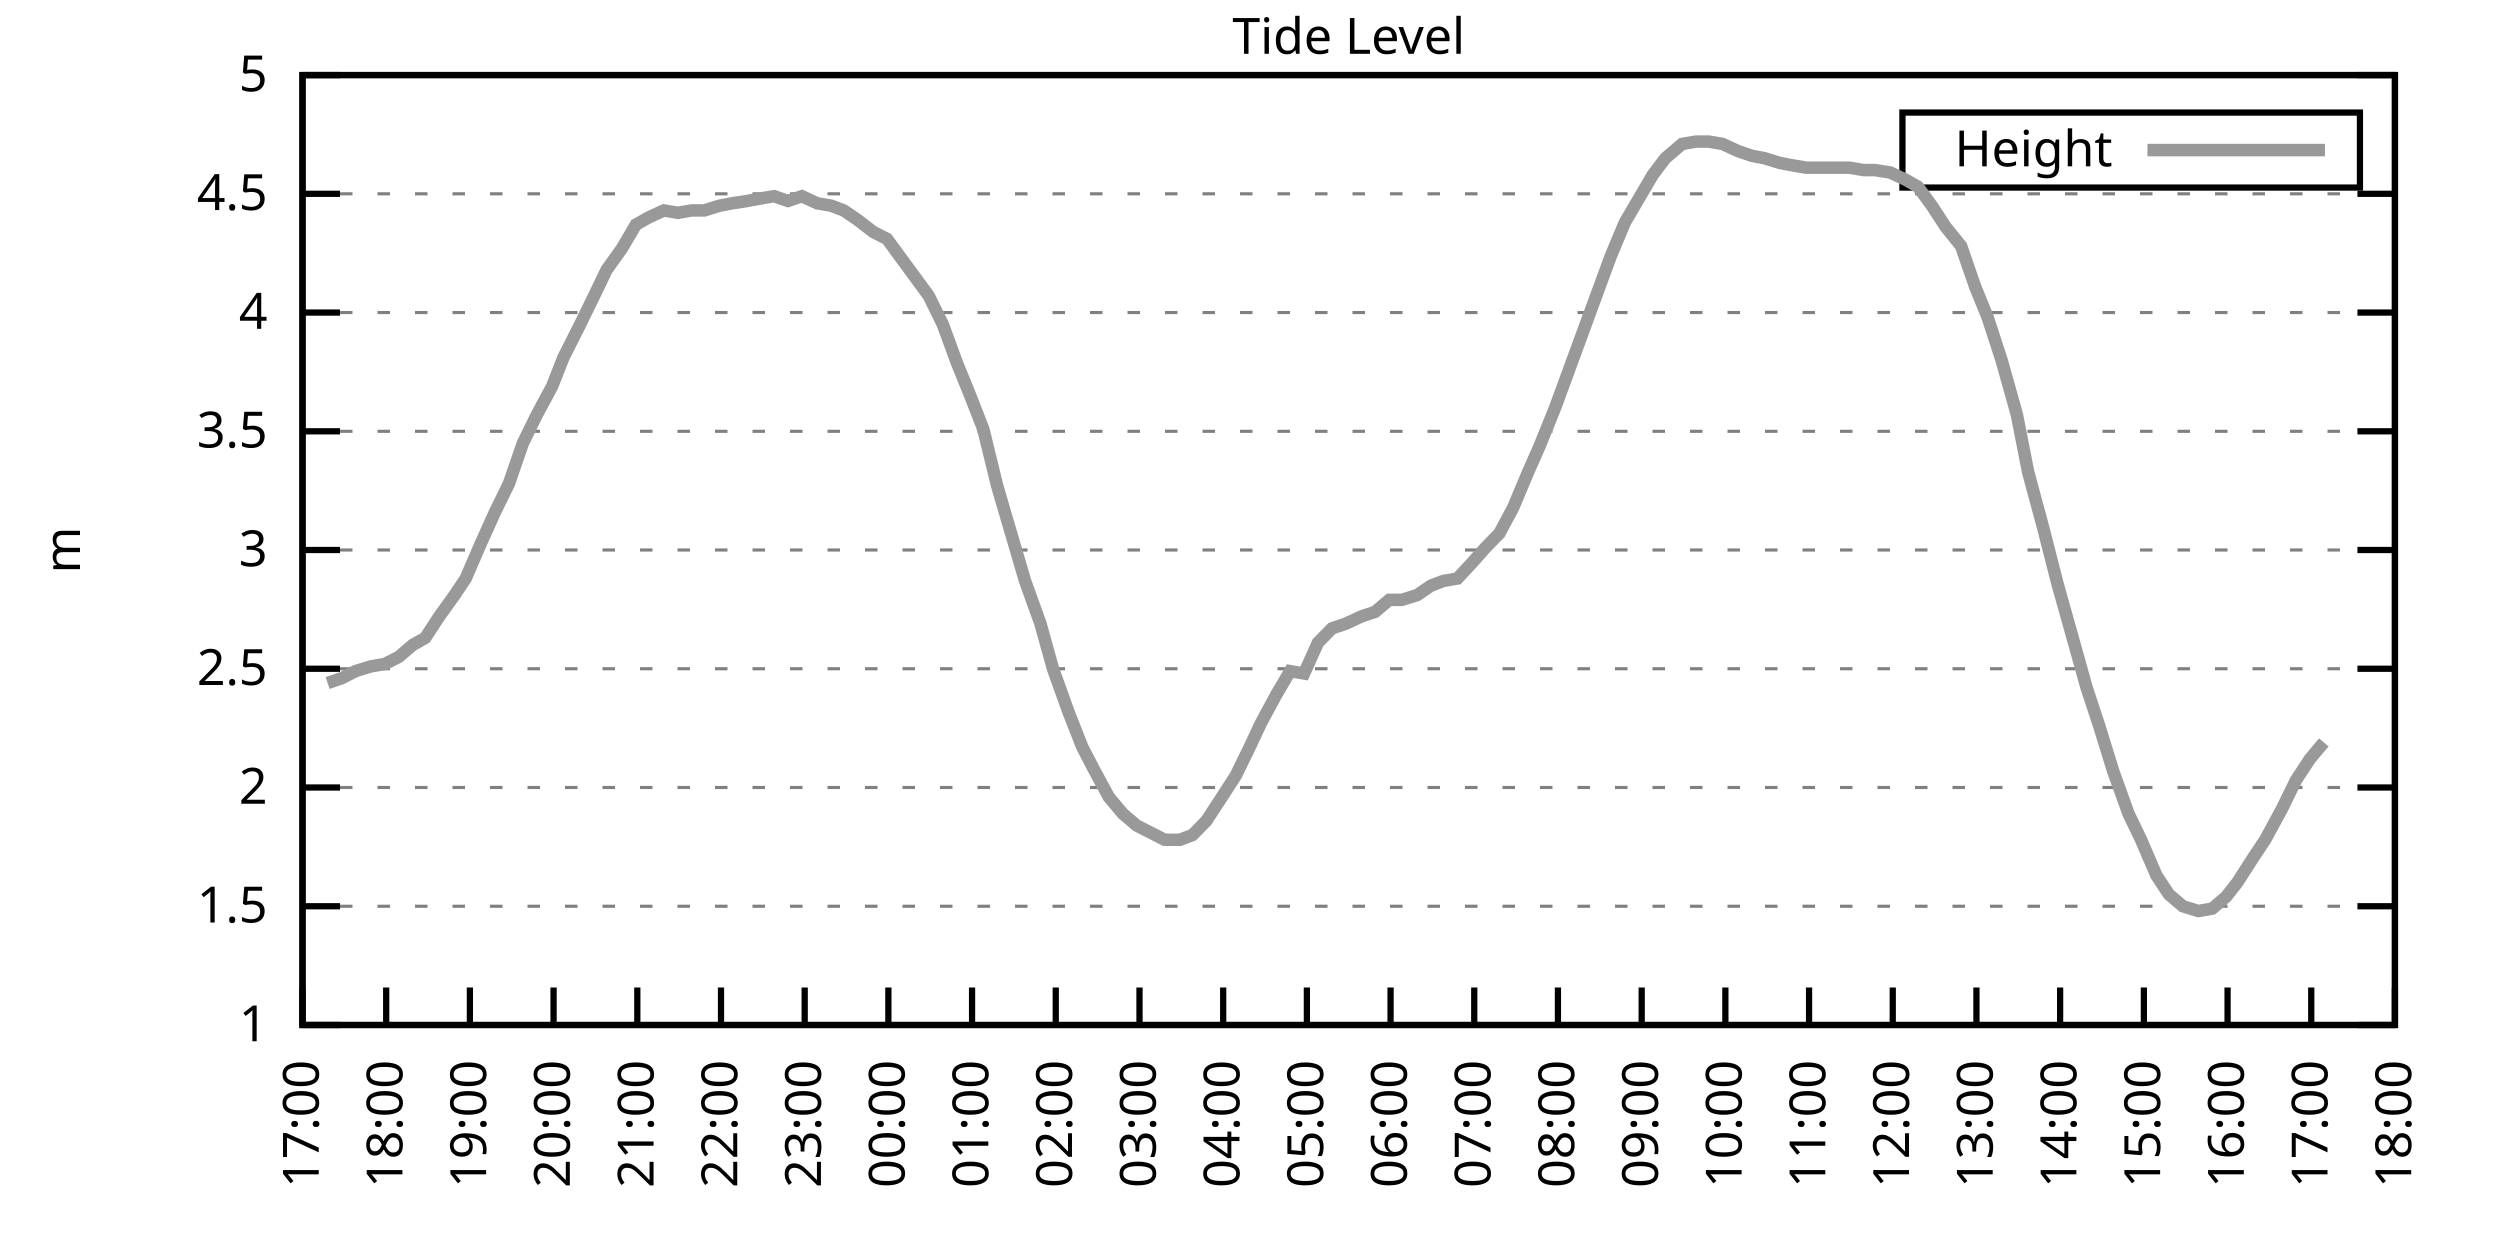
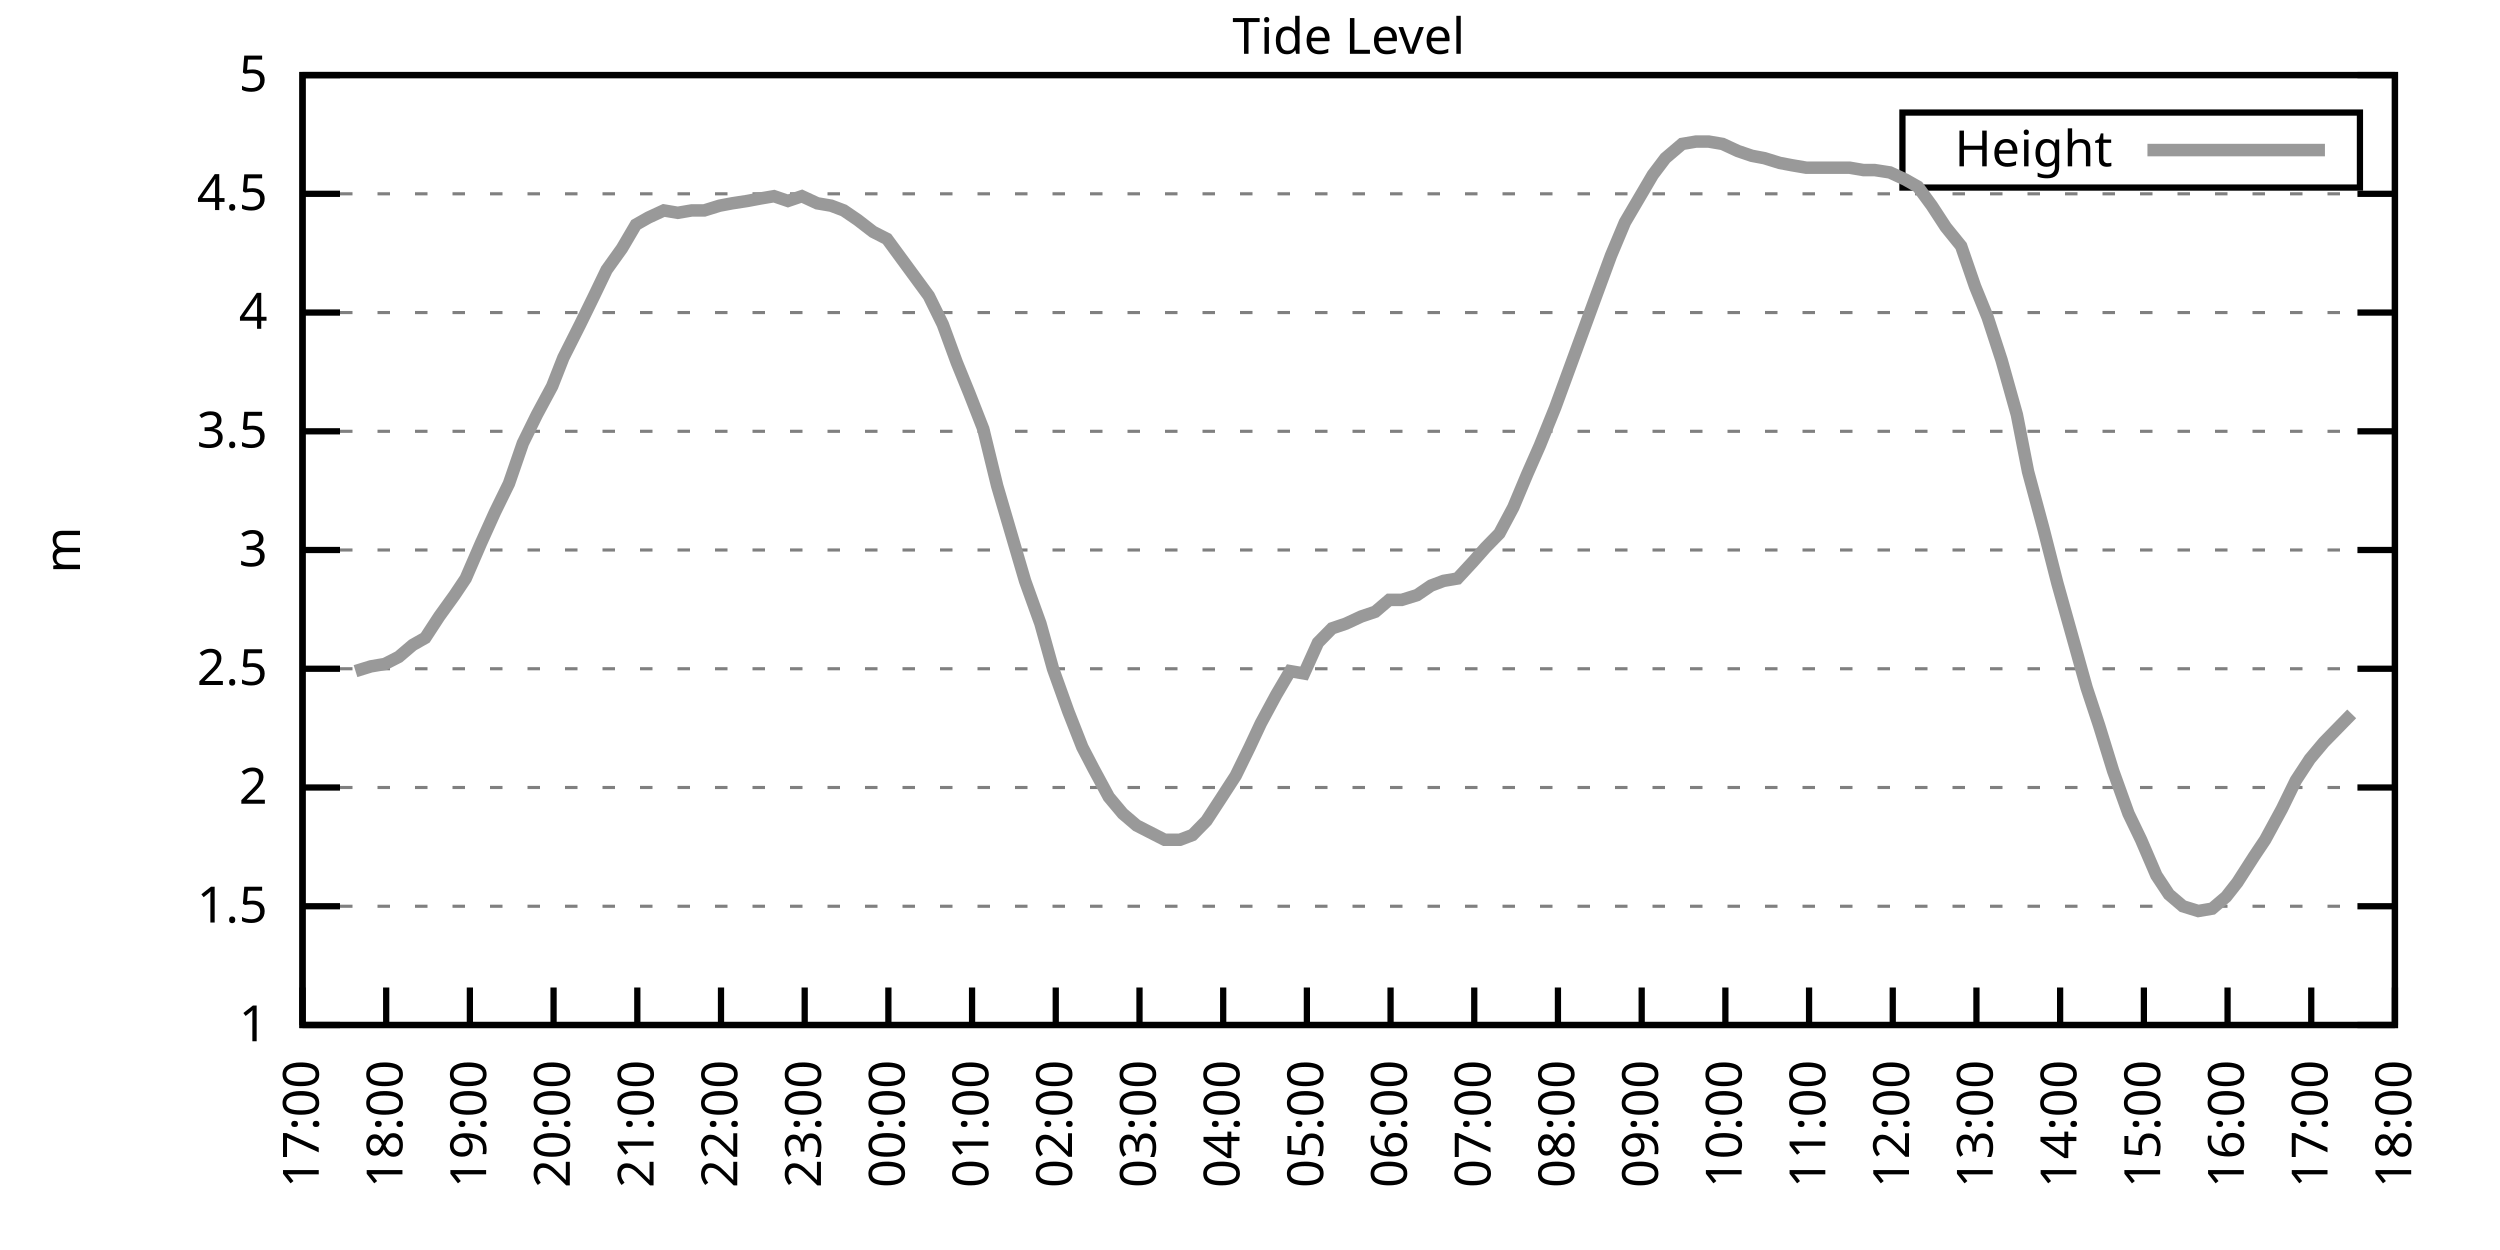
<svg xmlns="http://www.w3.org/2000/svg" xmlns:xlink="http://www.w3.org/1999/xlink" width="400" height="200" viewBox="0 0 400 200">
  <g id="gnuplot_canvas">
    <rect x="0" y="0" width="400" height="200" fill="none" />
    <defs>
      <circle id="gpDot" r="0.5" stroke-width="0.5" stroke="currentColor" />
      <path id="gpPt0" stroke-width="0.333" stroke="currentColor" d="M-1,0 h2 M0,-1 v2" />
      <path id="gpPt1" stroke-width="0.333" stroke="currentColor" d="M-1,-1 L1,1 M1,-1 L-1,1" />
      <path id="gpPt2" stroke-width="0.333" stroke="currentColor" d="M-1,0 L1,0 M0,-1 L0,1 M-1,-1 L1,1 M-1,1 L1,-1" />
      <rect id="gpPt3" stroke-width="0.333" stroke="currentColor" x="-1" y="-1" width="2" height="2" />
      <rect id="gpPt4" stroke-width="0.333" stroke="currentColor" fill="currentColor" x="-1" y="-1" width="2" height="2" />
      <circle id="gpPt5" stroke-width="0.333" stroke="currentColor" cx="0" cy="0" r="1" />
      <use xlink:href="#gpPt5" id="gpPt6" fill="currentColor" stroke="none" />
      <path id="gpPt7" stroke-width="0.333" stroke="currentColor" d="M0,-1.33 L-1.33,0.67 L1.33,0.67 z" />
      <use xlink:href="#gpPt7" id="gpPt8" fill="currentColor" stroke="none" />
      <use xlink:href="#gpPt7" id="gpPt9" stroke="currentColor" transform="rotate(180)" />
      <use xlink:href="#gpPt9" id="gpPt10" fill="currentColor" stroke="none" />
      <use xlink:href="#gpPt3" id="gpPt11" stroke="currentColor" transform="rotate(45)" />
      <use xlink:href="#gpPt11" id="gpPt12" fill="currentColor" stroke="none" />
      <path id="gpPt13" stroke-width="0.333" stroke="currentColor" d="M0,1.330 L1.265,0.411 L0.782,-1.067 L-0.782,-1.076 L-1.265,0.411 z" />
      <use xlink:href="#gpPt13" id="gpPt14" fill="currentColor" stroke="none" />
      <filter id="textbox" filterUnits="objectBoundingBox" x="0" y="0" height="1" width="1">
        <feFlood flood-color="white" flood-opacity="1" result="bgnd" />
        <feComposite in="SourceGraphic" in2="bgnd" operator="atop" />
      </filter>
      <filter id="greybox" filterUnits="objectBoundingBox" x="0" y="0" height="1" width="1">
        <feFlood flood-color="lightgrey" flood-opacity="1" result="grey" />
        <feComposite in="SourceGraphic" in2="grey" operator="atop" />
      </filter>
    </defs>
    <g fill="none" color="white" stroke="currentColor" stroke-width="1.00" stroke-linecap="butt" stroke-linejoin="miter">
</g>
    <g fill="none" color="black" stroke="currentColor" stroke-width="1.00" stroke-linecap="butt" stroke-linejoin="miter">
      <g stroke="none" shape-rendering="crispEdges">
        <polygon fill="rgb(255, 255, 255)" points="48.40,164.00 383.18,164.00 383.18,12.02 48.40,12.02 " />
      </g>
    </g>
    <g fill="none" color="black" stroke="currentColor" stroke-width="1.00" stroke-linecap="butt" stroke-linejoin="miter">
</g>
    <g fill="none" color="black" stroke="black" stroke-width="0.50" stroke-linecap="butt" stroke-linejoin="miter">
</g>
    <g fill="none" color="gray" stroke="currentColor" stroke-width="0.50" stroke-linecap="butt" stroke-linejoin="miter">
      <path stroke="gray" stroke-dasharray="2,4" class="gridline" d="M48.40,164.00 L383.19,164.00  " />
    </g>
    <g fill="none" color="gray" stroke="gray" stroke-width="1.00" stroke-linecap="butt" stroke-linejoin="miter">
</g>
    <g fill="none" color="black" stroke="currentColor" stroke-width="1.00" stroke-linecap="butt" stroke-linejoin="miter">
      <path stroke="black" d="M48.40,164.00 L54.40,164.00 M383.19,164.00 L377.19,164.00  " />
      <g transform="translate(42.80,166.60)" stroke="none" fill="black" font-family="Sans" font-size="8.00" text-anchor="end">
        <text>
          <tspan font-family="Sans"> 1</tspan>
        </text>
      </g>
    </g>
    <g fill="none" color="black" stroke="currentColor" stroke-width="1.00" stroke-linecap="butt" stroke-linejoin="miter">
</g>
    <g fill="none" color="black" stroke="black" stroke-width="0.50" stroke-linecap="butt" stroke-linejoin="miter">
</g>
    <g fill="none" color="gray" stroke="currentColor" stroke-width="0.50" stroke-linecap="butt" stroke-linejoin="miter">
      <path stroke="gray" stroke-dasharray="2,4" class="gridline" d="M48.40,145.00 L383.19,145.00  " />
    </g>
    <g fill="none" color="gray" stroke="gray" stroke-width="1.00" stroke-linecap="butt" stroke-linejoin="miter">
</g>
    <g fill="none" color="black" stroke="currentColor" stroke-width="1.00" stroke-linecap="butt" stroke-linejoin="miter">
      <path stroke="black" d="M48.40,145.00 L54.40,145.00 M383.19,145.00 L377.19,145.00  " />
      <g transform="translate(42.80,147.60)" stroke="none" fill="black" font-family="Sans" font-size="8.00" text-anchor="end">
        <text>
          <tspan font-family="Sans"> 1.5</tspan>
        </text>
      </g>
    </g>
    <g fill="none" color="black" stroke="currentColor" stroke-width="1.00" stroke-linecap="butt" stroke-linejoin="miter">
</g>
    <g fill="none" color="black" stroke="black" stroke-width="0.50" stroke-linecap="butt" stroke-linejoin="miter">
</g>
    <g fill="none" color="gray" stroke="currentColor" stroke-width="0.50" stroke-linecap="butt" stroke-linejoin="miter">
      <path stroke="gray" stroke-dasharray="2,4" class="gridline" d="M48.40,126.00 L383.19,126.00  " />
    </g>
    <g fill="none" color="gray" stroke="gray" stroke-width="1.00" stroke-linecap="butt" stroke-linejoin="miter">
</g>
    <g fill="none" color="black" stroke="currentColor" stroke-width="1.00" stroke-linecap="butt" stroke-linejoin="miter">
      <path stroke="black" d="M48.40,126.00 L54.40,126.00 M383.19,126.00 L377.19,126.00  " />
      <g transform="translate(42.80,128.60)" stroke="none" fill="black" font-family="Sans" font-size="8.00" text-anchor="end">
        <text>
          <tspan font-family="Sans"> 2</tspan>
        </text>
      </g>
    </g>
    <g fill="none" color="black" stroke="currentColor" stroke-width="1.00" stroke-linecap="butt" stroke-linejoin="miter">
</g>
    <g fill="none" color="black" stroke="black" stroke-width="0.50" stroke-linecap="butt" stroke-linejoin="miter">
</g>
    <g fill="none" color="gray" stroke="currentColor" stroke-width="0.50" stroke-linecap="butt" stroke-linejoin="miter">
      <path stroke="gray" stroke-dasharray="2,4" class="gridline" d="M48.40,107.00 L383.19,107.00  " />
    </g>
    <g fill="none" color="gray" stroke="gray" stroke-width="1.00" stroke-linecap="butt" stroke-linejoin="miter">
</g>
    <g fill="none" color="black" stroke="currentColor" stroke-width="1.00" stroke-linecap="butt" stroke-linejoin="miter">
      <path stroke="black" d="M48.40,107.00 L54.40,107.00 M383.19,107.00 L377.19,107.00  " />
      <g transform="translate(42.80,109.60)" stroke="none" fill="black" font-family="Sans" font-size="8.00" text-anchor="end">
        <text>
          <tspan font-family="Sans"> 2.5</tspan>
        </text>
      </g>
    </g>
    <g fill="none" color="black" stroke="currentColor" stroke-width="1.00" stroke-linecap="butt" stroke-linejoin="miter">
</g>
    <g fill="none" color="black" stroke="black" stroke-width="0.50" stroke-linecap="butt" stroke-linejoin="miter">
</g>
    <g fill="none" color="gray" stroke="currentColor" stroke-width="0.50" stroke-linecap="butt" stroke-linejoin="miter">
      <path stroke="gray" stroke-dasharray="2,4" class="gridline" d="M48.40,88.00 L383.19,88.00  " />
    </g>
    <g fill="none" color="gray" stroke="gray" stroke-width="1.00" stroke-linecap="butt" stroke-linejoin="miter">
</g>
    <g fill="none" color="black" stroke="currentColor" stroke-width="1.00" stroke-linecap="butt" stroke-linejoin="miter">
      <path stroke="black" d="M48.40,88.00 L54.40,88.00 M383.19,88.00 L377.19,88.00  " />
      <g transform="translate(42.80,90.60)" stroke="none" fill="black" font-family="Sans" font-size="8.00" text-anchor="end">
        <text>
          <tspan font-family="Sans"> 3</tspan>
        </text>
      </g>
    </g>
    <g fill="none" color="black" stroke="currentColor" stroke-width="1.00" stroke-linecap="butt" stroke-linejoin="miter">
</g>
    <g fill="none" color="black" stroke="black" stroke-width="0.50" stroke-linecap="butt" stroke-linejoin="miter">
</g>
    <g fill="none" color="gray" stroke="currentColor" stroke-width="0.50" stroke-linecap="butt" stroke-linejoin="miter">
      <path stroke="gray" stroke-dasharray="2,4" class="gridline" d="M48.40,69.01 L383.19,69.01  " />
    </g>
    <g fill="none" color="gray" stroke="gray" stroke-width="1.00" stroke-linecap="butt" stroke-linejoin="miter">
</g>
    <g fill="none" color="black" stroke="currentColor" stroke-width="1.00" stroke-linecap="butt" stroke-linejoin="miter">
      <path stroke="black" d="M48.40,69.01 L54.40,69.01 M383.19,69.01 L377.19,69.01  " />
      <g transform="translate(42.80,71.61)" stroke="none" fill="black" font-family="Sans" font-size="8.00" text-anchor="end">
        <text>
          <tspan font-family="Sans"> 3.5</tspan>
        </text>
      </g>
    </g>
    <g fill="none" color="black" stroke="currentColor" stroke-width="1.00" stroke-linecap="butt" stroke-linejoin="miter">
</g>
    <g fill="none" color="black" stroke="black" stroke-width="0.50" stroke-linecap="butt" stroke-linejoin="miter">
</g>
    <g fill="none" color="gray" stroke="currentColor" stroke-width="0.50" stroke-linecap="butt" stroke-linejoin="miter">
      <path stroke="gray" stroke-dasharray="2,4" class="gridline" d="M48.40,50.01 L383.19,50.01  " />
    </g>
    <g fill="none" color="gray" stroke="gray" stroke-width="1.00" stroke-linecap="butt" stroke-linejoin="miter">
</g>
    <g fill="none" color="black" stroke="currentColor" stroke-width="1.00" stroke-linecap="butt" stroke-linejoin="miter">
      <path stroke="black" d="M48.40,50.01 L54.40,50.01 M383.19,50.01 L377.19,50.01  " />
      <g transform="translate(42.80,52.61)" stroke="none" fill="black" font-family="Sans" font-size="8.00" text-anchor="end">
        <text>
          <tspan font-family="Sans"> 4</tspan>
        </text>
      </g>
    </g>
    <g fill="none" color="black" stroke="currentColor" stroke-width="1.00" stroke-linecap="butt" stroke-linejoin="miter">
</g>
    <g fill="none" color="black" stroke="black" stroke-width="0.50" stroke-linecap="butt" stroke-linejoin="miter">
</g>
    <g fill="none" color="gray" stroke="currentColor" stroke-width="0.50" stroke-linecap="butt" stroke-linejoin="miter">
      <path stroke="gray" stroke-dasharray="2,4" class="gridline" d="M48.40,31.01 L383.19,31.01  " />
    </g>
    <g fill="none" color="gray" stroke="gray" stroke-width="1.00" stroke-linecap="butt" stroke-linejoin="miter">
</g>
    <g fill="none" color="black" stroke="currentColor" stroke-width="1.00" stroke-linecap="butt" stroke-linejoin="miter">
      <path stroke="black" d="M48.40,31.01 L54.40,31.01 M383.19,31.01 L377.19,31.01  " />
      <g transform="translate(42.80,33.61)" stroke="none" fill="black" font-family="Sans" font-size="8.00" text-anchor="end">
        <text>
          <tspan font-family="Sans"> 4.5</tspan>
        </text>
      </g>
    </g>
    <g fill="none" color="black" stroke="currentColor" stroke-width="1.00" stroke-linecap="butt" stroke-linejoin="miter">
</g>
    <g fill="none" color="black" stroke="black" stroke-width="0.50" stroke-linecap="butt" stroke-linejoin="miter">
</g>
    <g fill="none" color="gray" stroke="currentColor" stroke-width="0.50" stroke-linecap="butt" stroke-linejoin="miter">
      <path stroke="gray" stroke-dasharray="2,4" class="gridline" d="M48.40,12.01 L383.19,12.01  " />
    </g>
    <g fill="none" color="gray" stroke="gray" stroke-width="1.00" stroke-linecap="butt" stroke-linejoin="miter">
</g>
    <g fill="none" color="black" stroke="currentColor" stroke-width="1.00" stroke-linecap="butt" stroke-linejoin="miter">
      <path stroke="black" d="M48.40,12.01 L54.40,12.01 M383.19,12.01 L377.19,12.01  " />
      <g transform="translate(42.80,14.61)" stroke="none" fill="black" font-family="Sans" font-size="8.00" text-anchor="end">
        <text>
          <tspan font-family="Sans"> 5</tspan>
        </text>
      </g>
    </g>
    <g fill="none" color="black" stroke="currentColor" stroke-width="1.00" stroke-linecap="butt" stroke-linejoin="miter">
      <path stroke="black" d="M48.40,164.00 L48.40,158.00  " />
      <g transform="translate(51.00,169.60) rotate(270.00)" stroke="none" fill="black" font-family="Sans" font-size="8.00" text-anchor="end">
        <text>
          <tspan font-family="Sans">17:00</tspan>
        </text>
      </g>
    </g>
    <g fill="none" color="black" stroke="currentColor" stroke-width="1.00" stroke-linecap="butt" stroke-linejoin="miter">
      <path stroke="black" d="M61.79,164.00 L61.79,158.00  " />
      <g transform="translate(64.39,169.60) rotate(270.00)" stroke="none" fill="black" font-family="Sans" font-size="8.00" text-anchor="end">
        <text>
          <tspan font-family="Sans">18:00</tspan>
        </text>
      </g>
    </g>
    <g fill="none" color="black" stroke="currentColor" stroke-width="1.00" stroke-linecap="butt" stroke-linejoin="miter">
      <path stroke="black" d="M75.18,164.00 L75.18,158.00  " />
      <g transform="translate(77.78,169.60) rotate(270.00)" stroke="none" fill="black" font-family="Sans" font-size="8.00" text-anchor="end">
        <text>
          <tspan font-family="Sans">19:00</tspan>
        </text>
      </g>
    </g>
    <g fill="none" color="black" stroke="currentColor" stroke-width="1.00" stroke-linecap="butt" stroke-linejoin="miter">
      <path stroke="black" d="M88.57,164.00 L88.57,158.00  " />
      <g transform="translate(91.17,169.60) rotate(270.00)" stroke="none" fill="black" font-family="Sans" font-size="8.00" text-anchor="end">
        <text>
          <tspan font-family="Sans">20:00</tspan>
        </text>
      </g>
    </g>
    <g fill="none" color="black" stroke="currentColor" stroke-width="1.00" stroke-linecap="butt" stroke-linejoin="miter">
      <path stroke="black" d="M101.97,164.00 L101.97,158.00  " />
      <g transform="translate(104.57,169.60) rotate(270.00)" stroke="none" fill="black" font-family="Sans" font-size="8.00" text-anchor="end">
        <text>
          <tspan font-family="Sans">21:00</tspan>
        </text>
      </g>
    </g>
    <g fill="none" color="black" stroke="currentColor" stroke-width="1.00" stroke-linecap="butt" stroke-linejoin="miter">
      <path stroke="black" d="M115.36,164.00 L115.36,158.00  " />
      <g transform="translate(117.96,169.60) rotate(270.00)" stroke="none" fill="black" font-family="Sans" font-size="8.00" text-anchor="end">
        <text>
          <tspan font-family="Sans">22:00</tspan>
        </text>
      </g>
    </g>
    <g fill="none" color="black" stroke="currentColor" stroke-width="1.00" stroke-linecap="butt" stroke-linejoin="miter">
      <path stroke="black" d="M128.75,164.00 L128.75,158.00  " />
      <g transform="translate(131.35,169.60) rotate(270.00)" stroke="none" fill="black" font-family="Sans" font-size="8.00" text-anchor="end">
        <text>
          <tspan font-family="Sans">23:00</tspan>
        </text>
      </g>
    </g>
    <g fill="none" color="black" stroke="currentColor" stroke-width="1.00" stroke-linecap="butt" stroke-linejoin="miter">
      <path stroke="black" d="M142.14,164.00 L142.14,158.00  " />
      <g transform="translate(144.74,169.60) rotate(270.00)" stroke="none" fill="black" font-family="Sans" font-size="8.00" text-anchor="end">
        <text>
          <tspan font-family="Sans">00:00</tspan>
        </text>
      </g>
    </g>
    <g fill="none" color="black" stroke="currentColor" stroke-width="1.00" stroke-linecap="butt" stroke-linejoin="miter">
      <path stroke="black" d="M155.53,164.00 L155.53,158.00  " />
      <g transform="translate(158.13,169.60) rotate(270.00)" stroke="none" fill="black" font-family="Sans" font-size="8.00" text-anchor="end">
        <text>
          <tspan font-family="Sans">01:00</tspan>
        </text>
      </g>
    </g>
    <g fill="none" color="black" stroke="currentColor" stroke-width="1.00" stroke-linecap="butt" stroke-linejoin="miter">
      <path stroke="black" d="M168.92,164.00 L168.92,158.00  " />
      <g transform="translate(171.52,169.60) rotate(270.00)" stroke="none" fill="black" font-family="Sans" font-size="8.00" text-anchor="end">
        <text>
          <tspan font-family="Sans">02:00</tspan>
        </text>
      </g>
    </g>
    <g fill="none" color="black" stroke="currentColor" stroke-width="1.00" stroke-linecap="butt" stroke-linejoin="miter">
      <path stroke="black" d="M182.32,164.00 L182.32,158.00  " />
      <g transform="translate(184.92,169.60) rotate(270.00)" stroke="none" fill="black" font-family="Sans" font-size="8.00" text-anchor="end">
        <text>
          <tspan font-family="Sans">03:00</tspan>
        </text>
      </g>
    </g>
    <g fill="none" color="black" stroke="currentColor" stroke-width="1.00" stroke-linecap="butt" stroke-linejoin="miter">
      <path stroke="black" d="M195.71,164.00 L195.71,158.00  " />
      <g transform="translate(198.31,169.60) rotate(270.00)" stroke="none" fill="black" font-family="Sans" font-size="8.00" text-anchor="end">
        <text>
          <tspan font-family="Sans">04:00</tspan>
        </text>
      </g>
    </g>
    <g fill="none" color="black" stroke="currentColor" stroke-width="1.00" stroke-linecap="butt" stroke-linejoin="miter">
      <path stroke="black" d="M209.10,164.00 L209.10,158.00  " />
      <g transform="translate(211.70,169.60) rotate(270.00)" stroke="none" fill="black" font-family="Sans" font-size="8.00" text-anchor="end">
        <text>
          <tspan font-family="Sans">05:00</tspan>
        </text>
      </g>
    </g>
    <g fill="none" color="black" stroke="currentColor" stroke-width="1.00" stroke-linecap="butt" stroke-linejoin="miter">
      <path stroke="black" d="M222.49,164.00 L222.49,158.00  " />
      <g transform="translate(225.09,169.60) rotate(270.00)" stroke="none" fill="black" font-family="Sans" font-size="8.00" text-anchor="end">
        <text>
          <tspan font-family="Sans">06:00</tspan>
        </text>
      </g>
    </g>
    <g fill="none" color="black" stroke="currentColor" stroke-width="1.00" stroke-linecap="butt" stroke-linejoin="miter">
      <path stroke="black" d="M235.88,164.00 L235.88,158.00  " />
      <g transform="translate(238.48,169.60) rotate(270.00)" stroke="none" fill="black" font-family="Sans" font-size="8.00" text-anchor="end">
        <text>
          <tspan font-family="Sans">07:00</tspan>
        </text>
      </g>
    </g>
    <g fill="none" color="black" stroke="currentColor" stroke-width="1.00" stroke-linecap="butt" stroke-linejoin="miter">
      <path stroke="black" d="M249.27,164.00 L249.27,158.00  " />
      <g transform="translate(251.87,169.60) rotate(270.00)" stroke="none" fill="black" font-family="Sans" font-size="8.00" text-anchor="end">
        <text>
          <tspan font-family="Sans">08:00</tspan>
        </text>
      </g>
    </g>
    <g fill="none" color="black" stroke="currentColor" stroke-width="1.00" stroke-linecap="butt" stroke-linejoin="miter">
      <path stroke="black" d="M262.67,164.00 L262.67,158.00  " />
      <g transform="translate(265.27,169.60) rotate(270.00)" stroke="none" fill="black" font-family="Sans" font-size="8.00" text-anchor="end">
        <text>
          <tspan font-family="Sans">09:00</tspan>
        </text>
      </g>
    </g>
    <g fill="none" color="black" stroke="currentColor" stroke-width="1.00" stroke-linecap="butt" stroke-linejoin="miter">
      <path stroke="black" d="M276.06,164.00 L276.06,158.00  " />
      <g transform="translate(278.66,169.60) rotate(270.00)" stroke="none" fill="black" font-family="Sans" font-size="8.00" text-anchor="end">
        <text>
          <tspan font-family="Sans">10:00</tspan>
        </text>
      </g>
    </g>
    <g fill="none" color="black" stroke="currentColor" stroke-width="1.00" stroke-linecap="butt" stroke-linejoin="miter">
      <path stroke="black" d="M289.45,164.00 L289.45,158.00  " />
      <g transform="translate(292.05,169.60) rotate(270.00)" stroke="none" fill="black" font-family="Sans" font-size="8.00" text-anchor="end">
        <text>
          <tspan font-family="Sans">11:00</tspan>
        </text>
      </g>
    </g>
    <g fill="none" color="black" stroke="currentColor" stroke-width="1.00" stroke-linecap="butt" stroke-linejoin="miter">
      <path stroke="black" d="M302.84,164.00 L302.84,158.00  " />
      <g transform="translate(305.44,169.60) rotate(270.00)" stroke="none" fill="black" font-family="Sans" font-size="8.00" text-anchor="end">
        <text>
          <tspan font-family="Sans">12:00</tspan>
        </text>
      </g>
    </g>
    <g fill="none" color="black" stroke="currentColor" stroke-width="1.00" stroke-linecap="butt" stroke-linejoin="miter">
      <path stroke="black" d="M316.23,164.00 L316.23,158.00  " />
      <g transform="translate(318.83,169.60) rotate(270.00)" stroke="none" fill="black" font-family="Sans" font-size="8.00" text-anchor="end">
        <text>
          <tspan font-family="Sans">13:00</tspan>
        </text>
      </g>
    </g>
    <g fill="none" color="black" stroke="currentColor" stroke-width="1.00" stroke-linecap="butt" stroke-linejoin="miter">
      <path stroke="black" d="M329.62,164.00 L329.62,158.00  " />
      <g transform="translate(332.22,169.60) rotate(270.00)" stroke="none" fill="black" font-family="Sans" font-size="8.00" text-anchor="end">
        <text>
          <tspan font-family="Sans">14:00</tspan>
        </text>
      </g>
    </g>
    <g fill="none" color="black" stroke="currentColor" stroke-width="1.00" stroke-linecap="butt" stroke-linejoin="miter">
      <path stroke="black" d="M343.02,164.00 L343.02,158.00  " />
      <g transform="translate(345.62,169.60) rotate(270.00)" stroke="none" fill="black" font-family="Sans" font-size="8.00" text-anchor="end">
        <text>
          <tspan font-family="Sans">15:00</tspan>
        </text>
      </g>
    </g>
    <g fill="none" color="black" stroke="currentColor" stroke-width="1.00" stroke-linecap="butt" stroke-linejoin="miter">
      <path stroke="black" d="M356.41,164.00 L356.41,158.00  " />
      <g transform="translate(359.01,169.60) rotate(270.00)" stroke="none" fill="black" font-family="Sans" font-size="8.00" text-anchor="end">
        <text>
          <tspan font-family="Sans">16:00</tspan>
        </text>
      </g>
    </g>
    <g fill="none" color="black" stroke="currentColor" stroke-width="1.00" stroke-linecap="butt" stroke-linejoin="miter">
      <path stroke="black" d="M369.80,164.00 L369.80,158.00  " />
      <g transform="translate(372.40,169.60) rotate(270.00)" stroke="none" fill="black" font-family="Sans" font-size="8.00" text-anchor="end">
        <text>
          <tspan font-family="Sans">17:00</tspan>
        </text>
      </g>
    </g>
    <g fill="none" color="black" stroke="currentColor" stroke-width="1.00" stroke-linecap="butt" stroke-linejoin="miter">
      <path stroke="black" d="M383.19,164.00 L383.19,158.00  " />
      <g transform="translate(385.79,169.60) rotate(270.00)" stroke="none" fill="black" font-family="Sans" font-size="8.00" text-anchor="end">
        <text>
          <tspan font-family="Sans">18:00</tspan>
        </text>
      </g>
    </g>
    <g fill="none" color="black" stroke="currentColor" stroke-width="1.00" stroke-linecap="butt" stroke-linejoin="miter">
</g>
    <g fill="none" color="black" stroke="currentColor" stroke-width="1.00" stroke-linecap="butt" stroke-linejoin="miter">
      <path stroke="black" d="M48.40,12.01 L48.40,164.00 L383.19,164.00 L383.19,12.01 L48.40,12.01 Z  " />
    </g>
    <g fill="none" color="black" stroke="currentColor" stroke-width="1.00" stroke-linecap="butt" stroke-linejoin="miter">
</g>
    <g fill="none" color="black" stroke="currentColor" stroke-width="1.00" stroke-linecap="butt" stroke-linejoin="miter">
      <path stroke="black" d="M304.39,30.01 L304.39,18.01 L377.59,18.01 L377.59,30.01 L304.39,30.01 Z  " />
    </g>
    <g id="Tide_level_plot_1">
      <g fill="none" color="white" stroke="black" stroke-width="2.00" stroke-linecap="butt" stroke-linejoin="miter">
</g>
      <g fill="none" color="black" stroke="currentColor" stroke-width="2.00" stroke-linecap="butt" stroke-linejoin="miter">
        <g transform="translate(337.99,26.61)" stroke="none" fill="black" font-family="Sans" font-size="8.00" text-anchor="end">
          <text>
            <tspan font-family="Sans">Height</tspan>
          </text>
        </g>
      </g>
      <g fill="none" color="black" stroke="currentColor" stroke-width="2.00" stroke-linecap="butt" stroke-linejoin="miter">
-         <path stroke="rgb(153, 153, 153)" d="M343.59,24.01 L371.99,24.01 M52.42,109.28 L54.65,108.52 L56.88,107.38 L59.34,106.62 L61.57,106.24 L63.80,105.10   L66.03,103.20 L68.04,102.06 L70.27,98.64 L72.73,95.22 L74.51,92.56 L76.97,86.87 L79.20,81.93 L81.43,77.37   L83.66,70.91 L85.90,66.35 L88.35,61.79 L90.14,57.23 L92.82,51.91 L95.05,47.35 L97.06,43.17 L99.51,39.75   L101.74,35.95 L103.75,34.81 L106.21,33.67 L108.44,34.05 L110.67,33.67 L112.68,33.67 L115.13,32.91 L117.14,32.53   L119.60,32.15 L121.61,31.77 L123.84,31.39 L126.07,32.15 L128.30,31.39 L130.76,32.53 L132.99,32.91 L135.00,33.67   L137.23,35.19 L139.69,37.09 L141.92,38.23 L144.15,41.27 L146.38,44.31 L148.61,47.35 L150.85,51.91 L153.08,57.99   L155.09,62.93 L157.32,68.63 L159.55,77.75 L161.78,85.35 L164.01,92.94 L166.47,99.78 L168.48,107.00 L170.93,113.84   L173.17,119.54 L174.95,122.96 L177.41,127.52 L179.64,130.18 L181.87,132.08 L184.10,133.22 L186.33,134.36 L188.79,134.36   L190.80,133.60 L193.03,131.32 L195.26,127.90 L197.72,124.10 L199.95,119.54 L201.73,115.74 L204.19,111.18 L206.42,107.38   L208.65,107.76 L210.88,102.82 L213.12,100.54 L215.35,99.78 L217.80,98.64 L220.04,97.88 L222.27,95.98 L224.28,95.98   L226.73,95.22 L228.96,93.70 L230.97,92.94 L233.20,92.56 L235.66,89.90 L237.67,87.63 L239.90,85.35 L242.13,81.17   L244.36,75.85 L246.37,71.29 L248.83,65.21 L251.06,59.13 L253.29,53.05 L255.52,46.97 L257.76,40.89 L259.99,35.57   L262.22,31.77 L264.45,27.97 L266.46,25.31 L269.14,23.03 L271.37,22.65 L273.38,22.65 L275.61,23.03 L278.07,24.17   L280.30,24.93 L282.31,25.31 L284.76,26.07 L286.77,26.45 L289.00,26.83 L291.23,26.83 L293.47,26.83 L295.92,26.83   L298.15,27.21 L299.94,27.21 L302.39,27.59 L304.85,28.73 L306.86,29.87 L309.09,32.91 L311.32,36.33 L313.78,39.37   L316.01,45.83 L318.02,50.77 L320.25,57.61 L322.70,66.35 L324.49,75.47 L326.95,84.59 L329.18,93.32 L331.63,102.06   L333.86,110.04 L335.87,116.12 L338.10,123.34 L340.56,130.18 L342.57,134.36 L345.02,140.06 L347.03,143.10 L349.26,145.00   L351.72,145.76 L353.95,145.38 L356.18,143.48 L357.97,141.20 L360.65,137.02 L362.43,134.36 L365.11,129.42 L367.34,124.86   L369.58,121.44 L371.81,118.78  " />
+         <path stroke="rgb(153, 153, 153)" d="M343.59,24.01 L371.99,24.01 M56.88,107.38 L59.34,106.62 L61.57,106.24 L63.80,105.10 L66.03,103.20 L68.04,102.06   L70.27,98.64 L72.73,95.22 L74.51,92.56 L76.97,86.87 L79.20,81.93 L81.43,77.37 L83.66,70.91 L85.90,66.35   L88.35,61.79 L90.14,57.23 L92.82,51.91 L95.05,47.35 L97.06,43.17 L99.51,39.75 L101.74,35.95 L103.75,34.81   L106.21,33.67 L108.44,34.05 L110.67,33.67 L112.68,33.67 L115.13,32.91 L117.14,32.53 L119.60,32.15 L121.61,31.77   L123.84,31.39 L126.07,32.15 L128.30,31.39 L130.76,32.53 L132.99,32.91 L135.00,33.67 L137.23,35.19 L139.69,37.09   L141.92,38.23 L144.15,41.27 L146.38,44.31 L148.61,47.35 L150.85,51.91 L153.08,57.99 L155.09,62.93 L157.32,68.63   L159.55,77.75 L161.78,85.35 L164.01,92.94 L166.47,99.78 L168.48,107.00 L170.93,113.84 L173.17,119.54 L174.95,122.96   L177.41,127.52 L179.64,130.18 L181.87,132.08 L184.10,133.22 L186.33,134.36 L188.79,134.36 L190.80,133.60 L193.03,131.32   L195.26,127.90 L197.72,124.10 L199.95,119.54 L201.73,115.74 L204.19,111.18 L206.42,107.38 L208.65,107.76 L210.88,102.82   L213.12,100.54 L215.35,99.78 L217.80,98.64 L220.04,97.88 L222.27,95.98 L224.28,95.98 L226.73,95.22 L228.96,93.70   L230.97,92.94 L233.20,92.56 L235.66,89.90 L237.67,87.63 L239.90,85.35 L242.13,81.17 L244.36,75.85 L246.37,71.29   L248.83,65.21 L251.06,59.13 L253.29,53.05 L255.52,46.97 L257.76,40.89 L259.99,35.57 L262.22,31.77 L264.45,27.97   L266.46,25.31 L269.14,23.03 L271.37,22.65 L273.38,22.65 L275.61,23.03 L278.07,24.17 L280.30,24.93 L282.31,25.31   L284.76,26.07 L286.77,26.45 L289.00,26.83 L291.23,26.83 L293.47,26.83 L295.92,26.83 L298.15,27.21 L299.94,27.21   L302.39,27.59 L304.85,28.73 L306.86,29.87 L309.09,32.91 L311.32,36.33 L313.78,39.37 L316.01,45.83 L318.02,50.77   L320.25,57.61 L322.70,66.35 L324.49,75.47 L326.95,84.59 L329.18,93.32 L331.63,102.06 L333.86,110.04 L335.87,116.12   L338.10,123.34 L340.56,130.18 L342.57,134.36 L345.02,140.06 L347.03,143.10 L349.26,145.00 L351.72,145.76 L353.95,145.38   L356.18,143.48 L357.97,141.20 L360.65,137.02 L362.43,134.36 L365.11,129.42 L367.34,124.86 L369.58,121.44 L371.81,118.78   L374.04,116.50 L376.27,114.22  " />
      </g>
    </g>
    <g fill="none" color="black" stroke="currentColor" stroke-width="2.00" stroke-linecap="butt" stroke-linejoin="miter">
</g>
    <g fill="none" color="black" stroke="black" stroke-width="1.00" stroke-linecap="butt" stroke-linejoin="miter">
</g>
    <g fill="none" color="black" stroke="currentColor" stroke-width="1.00" stroke-linecap="butt" stroke-linejoin="miter">
      <path stroke="black" d="M48.40,12.01 L48.40,164.00 L383.19,164.00 L383.19,12.01 L48.40,12.01 Z  " />
      <g transform="translate(12.80,88.01) rotate(270.00)" stroke="none" fill="black" font-family="Sans" font-size="8.00" text-anchor="middle">
        <text>
          <tspan font-family="Sans">m</tspan>
        </text>
      </g>
    </g>
    <g fill="none" color="black" stroke="currentColor" stroke-width="1.00" stroke-linecap="butt" stroke-linejoin="miter">
</g>
    <g fill="none" color="black" stroke="currentColor" stroke-width="1.00" stroke-linecap="butt" stroke-linejoin="miter">
      <g transform="translate(215.79,8.61)" stroke="none" fill="black" font-family="Sans" font-size="8.00" text-anchor="middle">
        <text>
          <tspan font-family="Sans">Tide Level</tspan>
        </text>
      </g>
    </g>
    <g fill="none" color="black" stroke="currentColor" stroke-width="1.00" stroke-linecap="butt" stroke-linejoin="miter">
</g>
  </g>
</svg>
